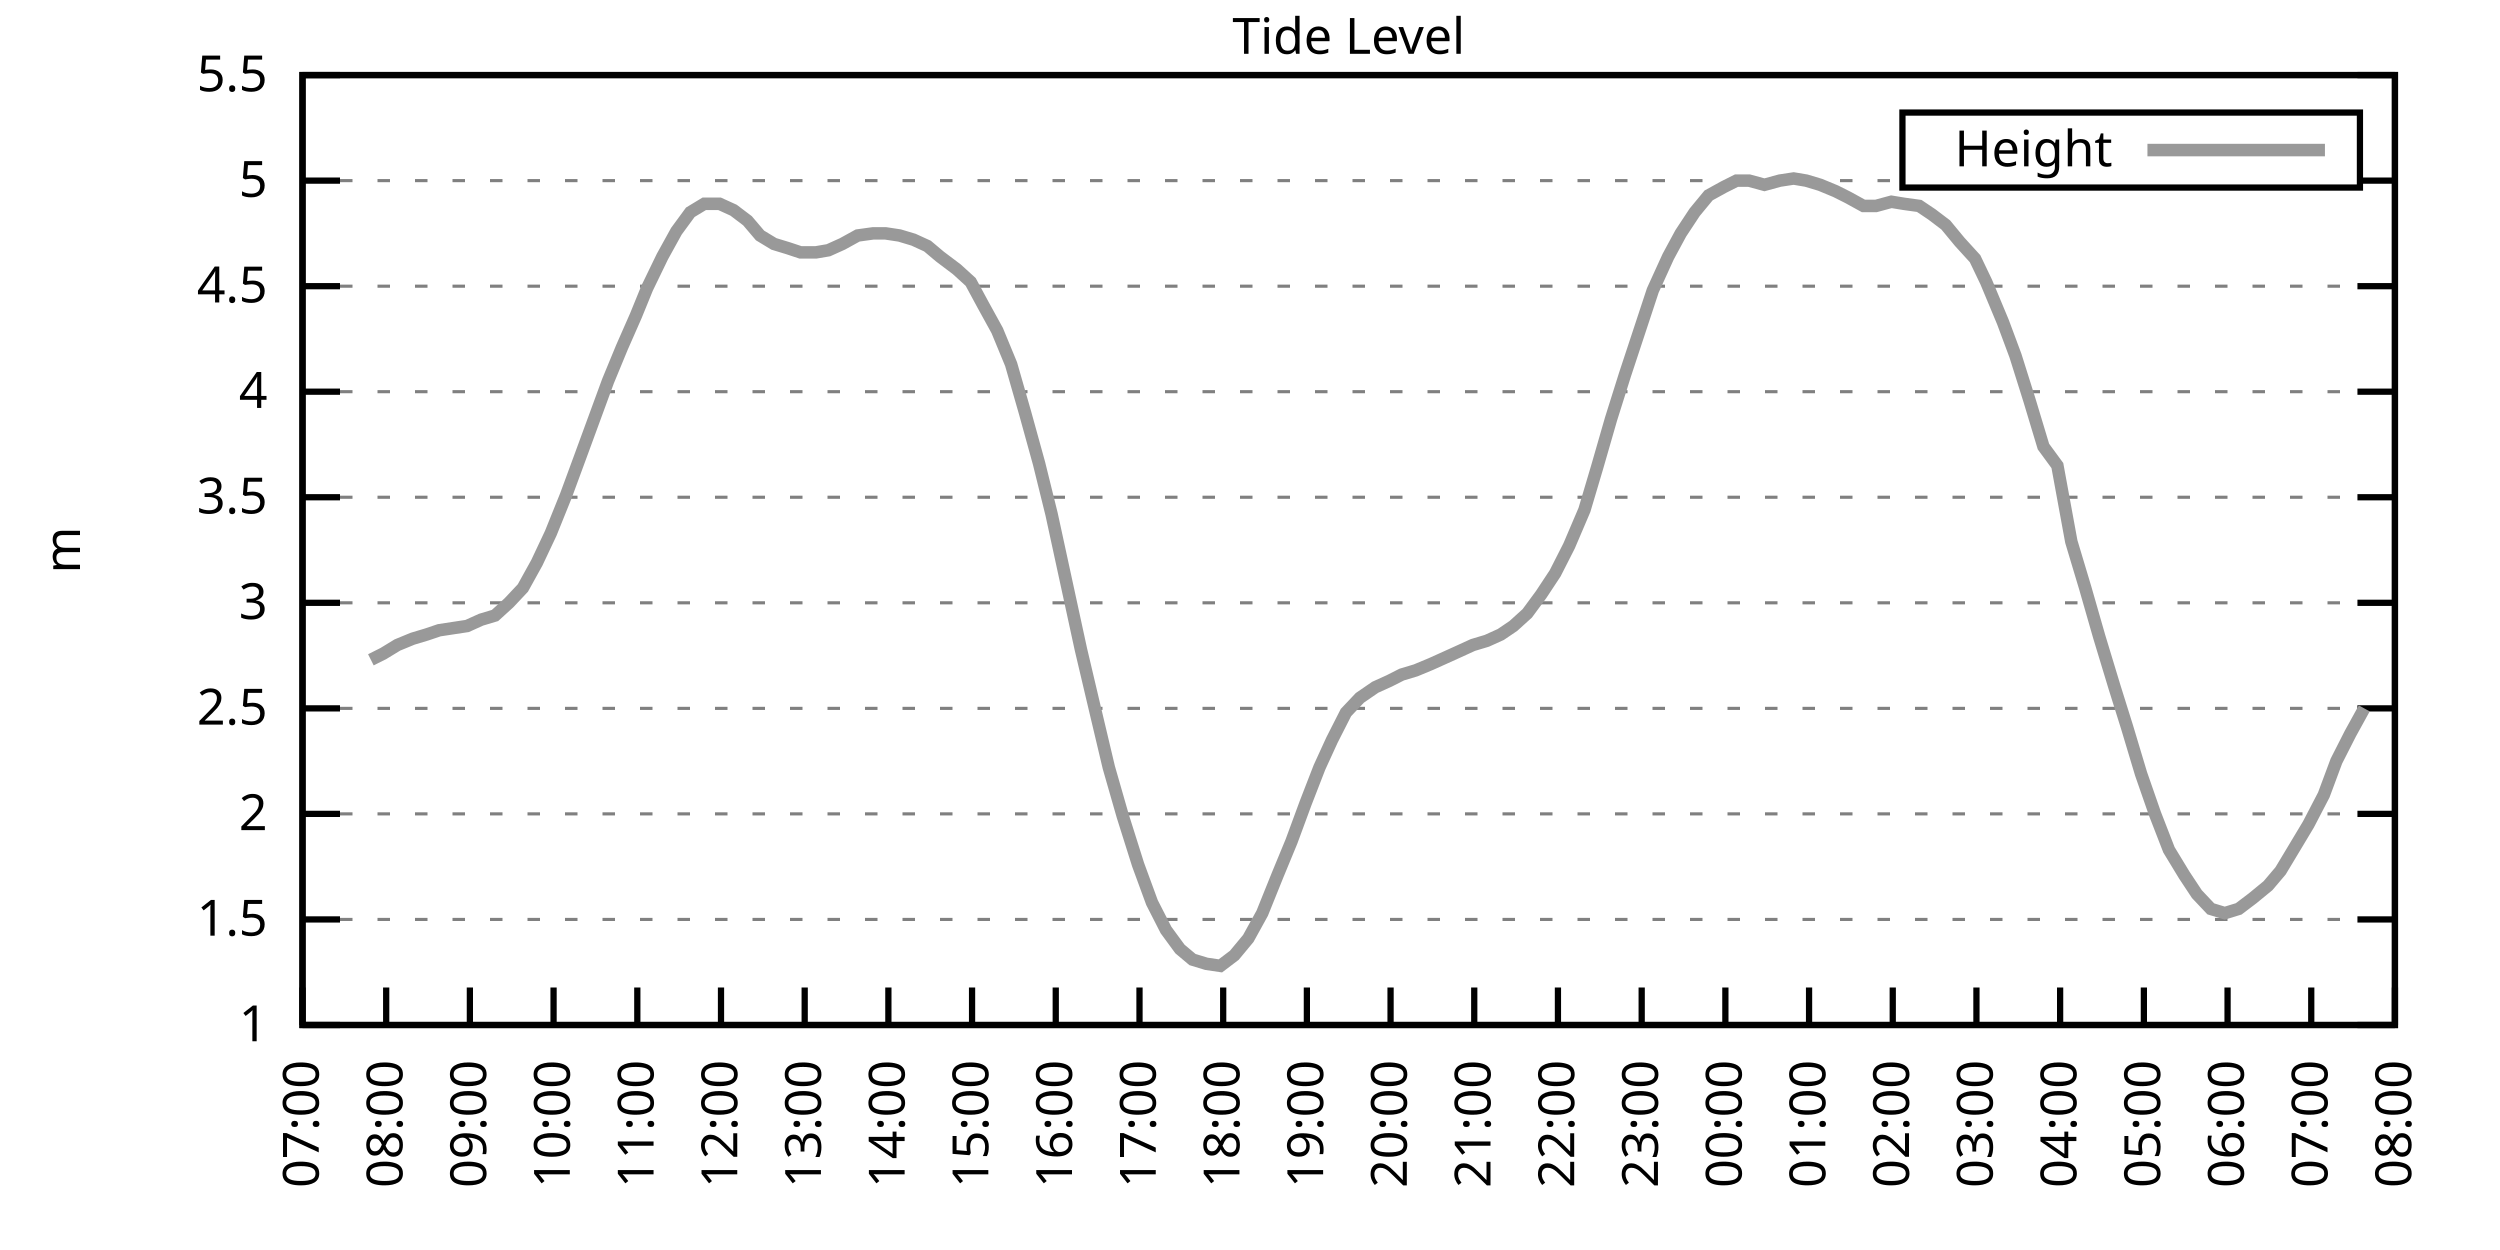
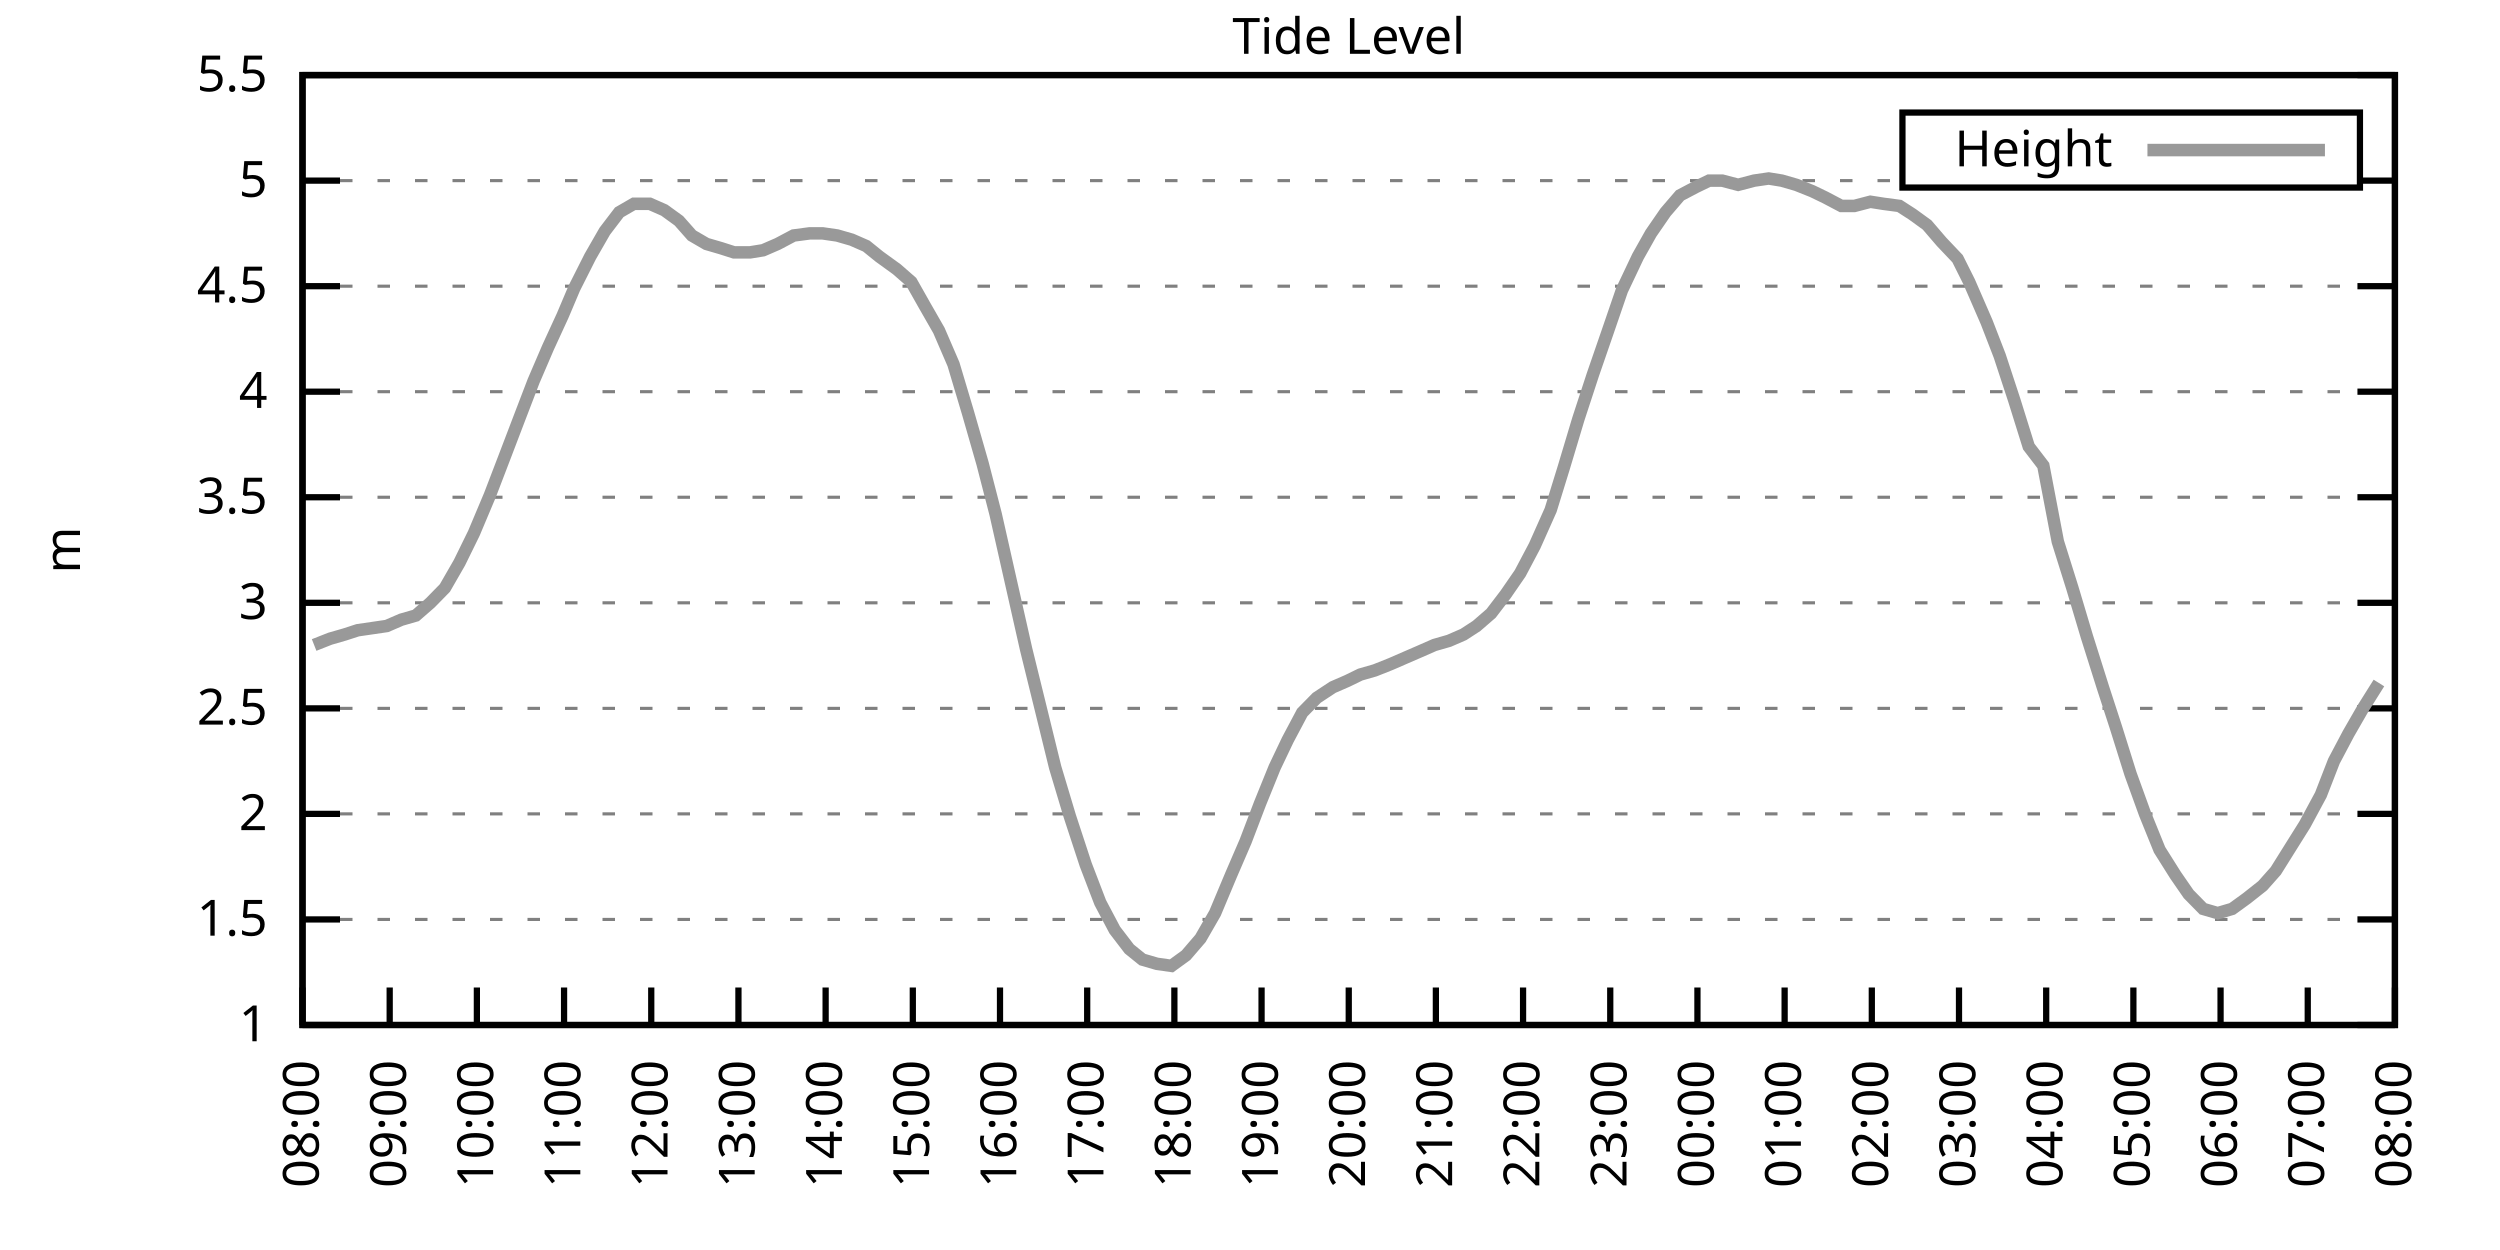
<svg xmlns="http://www.w3.org/2000/svg" xmlns:xlink="http://www.w3.org/1999/xlink" width="400" height="200" viewBox="0 0 400 200">
  <g id="gnuplot_canvas">
    <rect x="0" y="0" width="400" height="200" fill="none" />
    <defs>
      <circle id="gpDot" r="0.5" stroke-width="0.5" stroke="currentColor" />
      <path id="gpPt0" stroke-width="0.333" stroke="currentColor" d="M-1,0 h2 M0,-1 v2" />
      <path id="gpPt1" stroke-width="0.333" stroke="currentColor" d="M-1,-1 L1,1 M1,-1 L-1,1" />
      <path id="gpPt2" stroke-width="0.333" stroke="currentColor" d="M-1,0 L1,0 M0,-1 L0,1 M-1,-1 L1,1 M-1,1 L1,-1" />
      <rect id="gpPt3" stroke-width="0.333" stroke="currentColor" x="-1" y="-1" width="2" height="2" />
      <rect id="gpPt4" stroke-width="0.333" stroke="currentColor" fill="currentColor" x="-1" y="-1" width="2" height="2" />
      <circle id="gpPt5" stroke-width="0.333" stroke="currentColor" cx="0" cy="0" r="1" />
      <use xlink:href="#gpPt5" id="gpPt6" fill="currentColor" stroke="none" />
      <path id="gpPt7" stroke-width="0.333" stroke="currentColor" d="M0,-1.33 L-1.33,0.67 L1.33,0.67 z" />
      <use xlink:href="#gpPt7" id="gpPt8" fill="currentColor" stroke="none" />
      <use xlink:href="#gpPt7" id="gpPt9" stroke="currentColor" transform="rotate(180)" />
      <use xlink:href="#gpPt9" id="gpPt10" fill="currentColor" stroke="none" />
      <use xlink:href="#gpPt3" id="gpPt11" stroke="currentColor" transform="rotate(45)" />
      <use xlink:href="#gpPt11" id="gpPt12" fill="currentColor" stroke="none" />
      <path id="gpPt13" stroke-width="0.333" stroke="currentColor" d="M0,1.330 L1.265,0.411 L0.782,-1.067 L-0.782,-1.076 L-1.265,0.411 z" />
      <use xlink:href="#gpPt13" id="gpPt14" fill="currentColor" stroke="none" />
      <filter id="textbox" filterUnits="objectBoundingBox" x="0" y="0" height="1" width="1">
        <feFlood flood-color="white" flood-opacity="1" result="bgnd" />
        <feComposite in="SourceGraphic" in2="bgnd" operator="atop" />
      </filter>
      <filter id="greybox" filterUnits="objectBoundingBox" x="0" y="0" height="1" width="1">
        <feFlood flood-color="lightgrey" flood-opacity="1" result="grey" />
        <feComposite in="SourceGraphic" in2="grey" operator="atop" />
      </filter>
    </defs>
    <g fill="none" color="white" stroke="currentColor" stroke-width="1.00" stroke-linecap="butt" stroke-linejoin="miter">
</g>
    <g fill="none" color="black" stroke="currentColor" stroke-width="1.00" stroke-linecap="butt" stroke-linejoin="miter">
      <g stroke="none" shape-rendering="crispEdges">
        <polygon fill="rgb(255, 255, 255)" points="48.40,164.00 383.18,164.00 383.18,12.02 48.40,12.02 " />
      </g>
    </g>
    <g fill="none" color="black" stroke="currentColor" stroke-width="1.00" stroke-linecap="butt" stroke-linejoin="miter">
</g>
    <g fill="none" color="black" stroke="black" stroke-width="0.50" stroke-linecap="butt" stroke-linejoin="miter">
</g>
    <g fill="none" color="gray" stroke="currentColor" stroke-width="0.50" stroke-linecap="butt" stroke-linejoin="miter">
      <path stroke="gray" stroke-dasharray="2,4" class="gridline" d="M48.40,164.00 L383.19,164.00  " />
    </g>
    <g fill="none" color="gray" stroke="gray" stroke-width="1.00" stroke-linecap="butt" stroke-linejoin="miter">
</g>
    <g fill="none" color="black" stroke="currentColor" stroke-width="1.00" stroke-linecap="butt" stroke-linejoin="miter">
      <path stroke="black" d="M48.40,164.00 L54.40,164.00 M383.19,164.00 L377.19,164.00  " />
      <g transform="translate(42.80,166.60)" stroke="none" fill="black" font-family="Sans" font-size="8.00" text-anchor="end">
        <text>
          <tspan font-family="Sans"> 1</tspan>
        </text>
      </g>
    </g>
    <g fill="none" color="black" stroke="currentColor" stroke-width="1.00" stroke-linecap="butt" stroke-linejoin="miter">
</g>
    <g fill="none" color="black" stroke="black" stroke-width="0.50" stroke-linecap="butt" stroke-linejoin="miter">
</g>
    <g fill="none" color="gray" stroke="currentColor" stroke-width="0.50" stroke-linecap="butt" stroke-linejoin="miter">
      <path stroke="gray" stroke-dasharray="2,4" class="gridline" d="M48.40,147.11 L383.19,147.11  " />
    </g>
    <g fill="none" color="gray" stroke="gray" stroke-width="1.00" stroke-linecap="butt" stroke-linejoin="miter">
</g>
    <g fill="none" color="black" stroke="currentColor" stroke-width="1.00" stroke-linecap="butt" stroke-linejoin="miter">
      <path stroke="black" d="M48.40,147.11 L54.40,147.11 M383.19,147.11 L377.19,147.11  " />
      <g transform="translate(42.80,149.71)" stroke="none" fill="black" font-family="Sans" font-size="8.00" text-anchor="end">
        <text>
          <tspan font-family="Sans"> 1.5</tspan>
        </text>
      </g>
    </g>
    <g fill="none" color="black" stroke="currentColor" stroke-width="1.00" stroke-linecap="butt" stroke-linejoin="miter">
</g>
    <g fill="none" color="black" stroke="black" stroke-width="0.50" stroke-linecap="butt" stroke-linejoin="miter">
</g>
    <g fill="none" color="gray" stroke="currentColor" stroke-width="0.50" stroke-linecap="butt" stroke-linejoin="miter">
      <path stroke="gray" stroke-dasharray="2,4" class="gridline" d="M48.40,130.22 L383.19,130.22  " />
    </g>
    <g fill="none" color="gray" stroke="gray" stroke-width="1.00" stroke-linecap="butt" stroke-linejoin="miter">
</g>
    <g fill="none" color="black" stroke="currentColor" stroke-width="1.00" stroke-linecap="butt" stroke-linejoin="miter">
      <path stroke="black" d="M48.40,130.22 L54.40,130.22 M383.19,130.22 L377.19,130.22  " />
      <g transform="translate(42.80,132.82)" stroke="none" fill="black" font-family="Sans" font-size="8.00" text-anchor="end">
        <text>
          <tspan font-family="Sans"> 2</tspan>
        </text>
      </g>
    </g>
    <g fill="none" color="black" stroke="currentColor" stroke-width="1.00" stroke-linecap="butt" stroke-linejoin="miter">
</g>
    <g fill="none" color="black" stroke="black" stroke-width="0.50" stroke-linecap="butt" stroke-linejoin="miter">
</g>
    <g fill="none" color="gray" stroke="currentColor" stroke-width="0.50" stroke-linecap="butt" stroke-linejoin="miter">
      <path stroke="gray" stroke-dasharray="2,4" class="gridline" d="M48.40,113.34 L383.19,113.34  " />
    </g>
    <g fill="none" color="gray" stroke="gray" stroke-width="1.00" stroke-linecap="butt" stroke-linejoin="miter">
</g>
    <g fill="none" color="black" stroke="currentColor" stroke-width="1.00" stroke-linecap="butt" stroke-linejoin="miter">
      <path stroke="black" d="M48.40,113.34 L54.40,113.34 M383.19,113.34 L377.19,113.34  " />
      <g transform="translate(42.80,115.94)" stroke="none" fill="black" font-family="Sans" font-size="8.00" text-anchor="end">
        <text>
          <tspan font-family="Sans"> 2.5</tspan>
        </text>
      </g>
    </g>
    <g fill="none" color="black" stroke="currentColor" stroke-width="1.00" stroke-linecap="butt" stroke-linejoin="miter">
</g>
    <g fill="none" color="black" stroke="black" stroke-width="0.50" stroke-linecap="butt" stroke-linejoin="miter">
</g>
    <g fill="none" color="gray" stroke="currentColor" stroke-width="0.50" stroke-linecap="butt" stroke-linejoin="miter">
      <path stroke="gray" stroke-dasharray="2,4" class="gridline" d="M48.40,96.45 L383.19,96.45  " />
    </g>
    <g fill="none" color="gray" stroke="gray" stroke-width="1.00" stroke-linecap="butt" stroke-linejoin="miter">
</g>
    <g fill="none" color="black" stroke="currentColor" stroke-width="1.00" stroke-linecap="butt" stroke-linejoin="miter">
      <path stroke="black" d="M48.40,96.45 L54.40,96.45 M383.19,96.45 L377.19,96.45  " />
      <g transform="translate(42.80,99.05)" stroke="none" fill="black" font-family="Sans" font-size="8.00" text-anchor="end">
        <text>
          <tspan font-family="Sans"> 3</tspan>
        </text>
      </g>
    </g>
    <g fill="none" color="black" stroke="currentColor" stroke-width="1.00" stroke-linecap="butt" stroke-linejoin="miter">
</g>
    <g fill="none" color="black" stroke="black" stroke-width="0.50" stroke-linecap="butt" stroke-linejoin="miter">
</g>
    <g fill="none" color="gray" stroke="currentColor" stroke-width="0.50" stroke-linecap="butt" stroke-linejoin="miter">
      <path stroke="gray" stroke-dasharray="2,4" class="gridline" d="M48.40,79.56 L383.19,79.56  " />
    </g>
    <g fill="none" color="gray" stroke="gray" stroke-width="1.00" stroke-linecap="butt" stroke-linejoin="miter">
</g>
    <g fill="none" color="black" stroke="currentColor" stroke-width="1.00" stroke-linecap="butt" stroke-linejoin="miter">
      <path stroke="black" d="M48.40,79.56 L54.40,79.56 M383.19,79.56 L377.19,79.56  " />
      <g transform="translate(42.80,82.16)" stroke="none" fill="black" font-family="Sans" font-size="8.00" text-anchor="end">
        <text>
          <tspan font-family="Sans"> 3.5</tspan>
        </text>
      </g>
    </g>
    <g fill="none" color="black" stroke="currentColor" stroke-width="1.00" stroke-linecap="butt" stroke-linejoin="miter">
</g>
    <g fill="none" color="black" stroke="black" stroke-width="0.50" stroke-linecap="butt" stroke-linejoin="miter">
</g>
    <g fill="none" color="gray" stroke="currentColor" stroke-width="0.50" stroke-linecap="butt" stroke-linejoin="miter">
      <path stroke="gray" stroke-dasharray="2,4" class="gridline" d="M48.40,62.67 L383.19,62.67  " />
    </g>
    <g fill="none" color="gray" stroke="gray" stroke-width="1.00" stroke-linecap="butt" stroke-linejoin="miter">
</g>
    <g fill="none" color="black" stroke="currentColor" stroke-width="1.00" stroke-linecap="butt" stroke-linejoin="miter">
      <path stroke="black" d="M48.40,62.67 L54.40,62.67 M383.19,62.67 L377.19,62.67  " />
      <g transform="translate(42.80,65.27)" stroke="none" fill="black" font-family="Sans" font-size="8.00" text-anchor="end">
        <text>
          <tspan font-family="Sans"> 4</tspan>
        </text>
      </g>
    </g>
    <g fill="none" color="black" stroke="currentColor" stroke-width="1.00" stroke-linecap="butt" stroke-linejoin="miter">
</g>
    <g fill="none" color="black" stroke="black" stroke-width="0.50" stroke-linecap="butt" stroke-linejoin="miter">
</g>
    <g fill="none" color="gray" stroke="currentColor" stroke-width="0.50" stroke-linecap="butt" stroke-linejoin="miter">
      <path stroke="gray" stroke-dasharray="2,4" class="gridline" d="M48.40,45.79 L383.19,45.79  " />
    </g>
    <g fill="none" color="gray" stroke="gray" stroke-width="1.00" stroke-linecap="butt" stroke-linejoin="miter">
</g>
    <g fill="none" color="black" stroke="currentColor" stroke-width="1.00" stroke-linecap="butt" stroke-linejoin="miter">
      <path stroke="black" d="M48.40,45.79 L54.40,45.79 M383.19,45.79 L377.19,45.79  " />
      <g transform="translate(42.80,48.39)" stroke="none" fill="black" font-family="Sans" font-size="8.00" text-anchor="end">
        <text>
          <tspan font-family="Sans"> 4.5</tspan>
        </text>
      </g>
    </g>
    <g fill="none" color="black" stroke="currentColor" stroke-width="1.00" stroke-linecap="butt" stroke-linejoin="miter">
</g>
    <g fill="none" color="black" stroke="black" stroke-width="0.50" stroke-linecap="butt" stroke-linejoin="miter">
</g>
    <g fill="none" color="gray" stroke="currentColor" stroke-width="0.50" stroke-linecap="butt" stroke-linejoin="miter">
      <path stroke="gray" stroke-dasharray="2,4" class="gridline" d="M48.40,28.90 L304.39,28.90 M377.59,28.90 L383.19,28.90  " />
    </g>
    <g fill="none" color="gray" stroke="gray" stroke-width="1.00" stroke-linecap="butt" stroke-linejoin="miter">
</g>
    <g fill="none" color="black" stroke="currentColor" stroke-width="1.00" stroke-linecap="butt" stroke-linejoin="miter">
      <path stroke="black" d="M48.40,28.90 L54.40,28.90 M383.19,28.90 L377.19,28.90  " />
      <g transform="translate(42.80,31.50)" stroke="none" fill="black" font-family="Sans" font-size="8.00" text-anchor="end">
        <text>
          <tspan font-family="Sans"> 5</tspan>
        </text>
      </g>
    </g>
    <g fill="none" color="black" stroke="currentColor" stroke-width="1.00" stroke-linecap="butt" stroke-linejoin="miter">
</g>
    <g fill="none" color="black" stroke="black" stroke-width="0.50" stroke-linecap="butt" stroke-linejoin="miter">
</g>
    <g fill="none" color="gray" stroke="currentColor" stroke-width="0.50" stroke-linecap="butt" stroke-linejoin="miter">
      <path stroke="gray" stroke-dasharray="2,4" class="gridline" d="M48.40,12.01 L383.19,12.01  " />
    </g>
    <g fill="none" color="gray" stroke="gray" stroke-width="1.00" stroke-linecap="butt" stroke-linejoin="miter">
</g>
    <g fill="none" color="black" stroke="currentColor" stroke-width="1.00" stroke-linecap="butt" stroke-linejoin="miter">
      <path stroke="black" d="M48.40,12.01 L54.40,12.01 M383.19,12.01 L377.19,12.01  " />
      <g transform="translate(42.80,14.61)" stroke="none" fill="black" font-family="Sans" font-size="8.00" text-anchor="end">
        <text>
          <tspan font-family="Sans"> 5.5</tspan>
        </text>
      </g>
    </g>
    <g fill="none" color="black" stroke="currentColor" stroke-width="1.00" stroke-linecap="butt" stroke-linejoin="miter">
      <path stroke="black" d="M48.40,164.00 L48.40,158.00  " />
      <g transform="translate(51.00,169.60) rotate(270.00)" stroke="none" fill="black" font-family="Sans" font-size="8.00" text-anchor="end">
        <text>
-           <tspan font-family="Sans">07:00</tspan>
-         </text>
-       </g>
-     </g>
-     <g fill="none" color="black" stroke="currentColor" stroke-width="1.00" stroke-linecap="butt" stroke-linejoin="miter">
-       <path stroke="black" d="M61.79,164.00 L61.79,158.00  " />
-       <g transform="translate(64.39,169.60) rotate(270.00)" stroke="none" fill="black" font-family="Sans" font-size="8.00" text-anchor="end">
-         <text>
          <tspan font-family="Sans">08:00</tspan>
        </text>
      </g>
    </g>
    <g fill="none" color="black" stroke="currentColor" stroke-width="1.00" stroke-linecap="butt" stroke-linejoin="miter">
-       <path stroke="black" d="M75.18,164.00 L75.18,158.00  " />
-       <g transform="translate(77.78,169.60) rotate(270.00)" stroke="none" fill="black" font-family="Sans" font-size="8.00" text-anchor="end">
+       <path stroke="black" d="M62.35,164.00 L62.35,158.00  " />
+       <g transform="translate(64.95,169.60) rotate(270.00)" stroke="none" fill="black" font-family="Sans" font-size="8.00" text-anchor="end">
        <text>
          <tspan font-family="Sans">09:00</tspan>
        </text>
      </g>
    </g>
    <g fill="none" color="black" stroke="currentColor" stroke-width="1.00" stroke-linecap="butt" stroke-linejoin="miter">
-       <path stroke="black" d="M88.57,164.00 L88.57,158.00  " />
-       <g transform="translate(91.17,169.60) rotate(270.00)" stroke="none" fill="black" font-family="Sans" font-size="8.00" text-anchor="end">
+       <path stroke="black" d="M76.30,164.00 L76.30,158.00  " />
+       <g transform="translate(78.90,169.60) rotate(270.00)" stroke="none" fill="black" font-family="Sans" font-size="8.00" text-anchor="end">
        <text>
          <tspan font-family="Sans">10:00</tspan>
        </text>
      </g>
    </g>
    <g fill="none" color="black" stroke="currentColor" stroke-width="1.00" stroke-linecap="butt" stroke-linejoin="miter">
-       <path stroke="black" d="M101.97,164.00 L101.97,158.00  " />
-       <g transform="translate(104.57,169.60) rotate(270.00)" stroke="none" fill="black" font-family="Sans" font-size="8.00" text-anchor="end">
+       <path stroke="black" d="M90.25,164.00 L90.25,158.00  " />
+       <g transform="translate(92.85,169.60) rotate(270.00)" stroke="none" fill="black" font-family="Sans" font-size="8.00" text-anchor="end">
        <text>
          <tspan font-family="Sans">11:00</tspan>
        </text>
      </g>
    </g>
    <g fill="none" color="black" stroke="currentColor" stroke-width="1.00" stroke-linecap="butt" stroke-linejoin="miter">
-       <path stroke="black" d="M115.36,164.00 L115.36,158.00  " />
-       <g transform="translate(117.96,169.60) rotate(270.00)" stroke="none" fill="black" font-family="Sans" font-size="8.00" text-anchor="end">
+       <path stroke="black" d="M104.20,164.00 L104.20,158.00  " />
+       <g transform="translate(106.80,169.60) rotate(270.00)" stroke="none" fill="black" font-family="Sans" font-size="8.00" text-anchor="end">
        <text>
          <tspan font-family="Sans">12:00</tspan>
        </text>
      </g>
    </g>
    <g fill="none" color="black" stroke="currentColor" stroke-width="1.00" stroke-linecap="butt" stroke-linejoin="miter">
-       <path stroke="black" d="M128.75,164.00 L128.75,158.00  " />
-       <g transform="translate(131.35,169.60) rotate(270.00)" stroke="none" fill="black" font-family="Sans" font-size="8.00" text-anchor="end">
+       <path stroke="black" d="M118.15,164.00 L118.15,158.00  " />
+       <g transform="translate(120.75,169.60) rotate(270.00)" stroke="none" fill="black" font-family="Sans" font-size="8.00" text-anchor="end">
        <text>
          <tspan font-family="Sans">13:00</tspan>
        </text>
      </g>
    </g>
    <g fill="none" color="black" stroke="currentColor" stroke-width="1.00" stroke-linecap="butt" stroke-linejoin="miter">
-       <path stroke="black" d="M142.14,164.00 L142.14,158.00  " />
-       <g transform="translate(144.74,169.60) rotate(270.00)" stroke="none" fill="black" font-family="Sans" font-size="8.00" text-anchor="end">
+       <path stroke="black" d="M132.10,164.00 L132.10,158.00  " />
+       <g transform="translate(134.70,169.60) rotate(270.00)" stroke="none" fill="black" font-family="Sans" font-size="8.00" text-anchor="end">
        <text>
          <tspan font-family="Sans">14:00</tspan>
        </text>
      </g>
    </g>
    <g fill="none" color="black" stroke="currentColor" stroke-width="1.00" stroke-linecap="butt" stroke-linejoin="miter">
-       <path stroke="black" d="M155.53,164.00 L155.53,158.00  " />
-       <g transform="translate(158.13,169.60) rotate(270.00)" stroke="none" fill="black" font-family="Sans" font-size="8.00" text-anchor="end">
+       <path stroke="black" d="M146.05,164.00 L146.05,158.00  " />
+       <g transform="translate(148.65,169.60) rotate(270.00)" stroke="none" fill="black" font-family="Sans" font-size="8.00" text-anchor="end">
        <text>
          <tspan font-family="Sans">15:00</tspan>
        </text>
      </g>
    </g>
    <g fill="none" color="black" stroke="currentColor" stroke-width="1.00" stroke-linecap="butt" stroke-linejoin="miter">
-       <path stroke="black" d="M168.92,164.00 L168.92,158.00  " />
-       <g transform="translate(171.52,169.60) rotate(270.00)" stroke="none" fill="black" font-family="Sans" font-size="8.00" text-anchor="end">
+       <path stroke="black" d="M160.00,164.00 L160.00,158.00  " />
+       <g transform="translate(162.60,169.60) rotate(270.00)" stroke="none" fill="black" font-family="Sans" font-size="8.00" text-anchor="end">
        <text>
          <tspan font-family="Sans">16:00</tspan>
        </text>
      </g>
    </g>
    <g fill="none" color="black" stroke="currentColor" stroke-width="1.00" stroke-linecap="butt" stroke-linejoin="miter">
-       <path stroke="black" d="M182.32,164.00 L182.32,158.00  " />
-       <g transform="translate(184.92,169.60) rotate(270.00)" stroke="none" fill="black" font-family="Sans" font-size="8.00" text-anchor="end">
+       <path stroke="black" d="M173.95,164.00 L173.95,158.00  " />
+       <g transform="translate(176.55,169.60) rotate(270.00)" stroke="none" fill="black" font-family="Sans" font-size="8.00" text-anchor="end">
        <text>
          <tspan font-family="Sans">17:00</tspan>
        </text>
      </g>
    </g>
    <g fill="none" color="black" stroke="currentColor" stroke-width="1.00" stroke-linecap="butt" stroke-linejoin="miter">
-       <path stroke="black" d="M195.71,164.00 L195.71,158.00  " />
-       <g transform="translate(198.31,169.60) rotate(270.00)" stroke="none" fill="black" font-family="Sans" font-size="8.00" text-anchor="end">
+       <path stroke="black" d="M187.90,164.00 L187.90,158.00  " />
+       <g transform="translate(190.50,169.60) rotate(270.00)" stroke="none" fill="black" font-family="Sans" font-size="8.00" text-anchor="end">
        <text>
          <tspan font-family="Sans">18:00</tspan>
        </text>
      </g>
    </g>
    <g fill="none" color="black" stroke="currentColor" stroke-width="1.00" stroke-linecap="butt" stroke-linejoin="miter">
-       <path stroke="black" d="M209.10,164.00 L209.10,158.00  " />
-       <g transform="translate(211.70,169.60) rotate(270.00)" stroke="none" fill="black" font-family="Sans" font-size="8.00" text-anchor="end">
+       <path stroke="black" d="M201.85,164.00 L201.85,158.00  " />
+       <g transform="translate(204.45,169.60) rotate(270.00)" stroke="none" fill="black" font-family="Sans" font-size="8.00" text-anchor="end">
        <text>
          <tspan font-family="Sans">19:00</tspan>
        </text>
      </g>
    </g>
    <g fill="none" color="black" stroke="currentColor" stroke-width="1.00" stroke-linecap="butt" stroke-linejoin="miter">
-       <path stroke="black" d="M222.49,164.00 L222.49,158.00  " />
-       <g transform="translate(225.09,169.60) rotate(270.00)" stroke="none" fill="black" font-family="Sans" font-size="8.00" text-anchor="end">
+       <path stroke="black" d="M215.80,164.00 L215.80,158.00  " />
+       <g transform="translate(218.40,169.60) rotate(270.00)" stroke="none" fill="black" font-family="Sans" font-size="8.00" text-anchor="end">
        <text>
          <tspan font-family="Sans">20:00</tspan>
        </text>
      </g>
    </g>
    <g fill="none" color="black" stroke="currentColor" stroke-width="1.00" stroke-linecap="butt" stroke-linejoin="miter">
-       <path stroke="black" d="M235.88,164.00 L235.88,158.00  " />
-       <g transform="translate(238.48,169.60) rotate(270.00)" stroke="none" fill="black" font-family="Sans" font-size="8.00" text-anchor="end">
+       <path stroke="black" d="M229.74,164.00 L229.74,158.00  " />
+       <g transform="translate(232.34,169.60) rotate(270.00)" stroke="none" fill="black" font-family="Sans" font-size="8.00" text-anchor="end">
        <text>
          <tspan font-family="Sans">21:00</tspan>
        </text>
      </g>
    </g>
    <g fill="none" color="black" stroke="currentColor" stroke-width="1.00" stroke-linecap="butt" stroke-linejoin="miter">
-       <path stroke="black" d="M249.27,164.00 L249.27,158.00  " />
-       <g transform="translate(251.87,169.60) rotate(270.00)" stroke="none" fill="black" font-family="Sans" font-size="8.00" text-anchor="end">
+       <path stroke="black" d="M243.69,164.00 L243.69,158.00  " />
+       <g transform="translate(246.29,169.60) rotate(270.00)" stroke="none" fill="black" font-family="Sans" font-size="8.00" text-anchor="end">
        <text>
          <tspan font-family="Sans">22:00</tspan>
        </text>
      </g>
    </g>
    <g fill="none" color="black" stroke="currentColor" stroke-width="1.00" stroke-linecap="butt" stroke-linejoin="miter">
-       <path stroke="black" d="M262.67,164.00 L262.67,158.00  " />
-       <g transform="translate(265.27,169.60) rotate(270.00)" stroke="none" fill="black" font-family="Sans" font-size="8.00" text-anchor="end">
+       <path stroke="black" d="M257.64,164.00 L257.64,158.00  " />
+       <g transform="translate(260.24,169.60) rotate(270.00)" stroke="none" fill="black" font-family="Sans" font-size="8.00" text-anchor="end">
        <text>
          <tspan font-family="Sans">23:00</tspan>
        </text>
      </g>
    </g>
    <g fill="none" color="black" stroke="currentColor" stroke-width="1.00" stroke-linecap="butt" stroke-linejoin="miter">
-       <path stroke="black" d="M276.06,164.00 L276.06,158.00  " />
-       <g transform="translate(278.66,169.60) rotate(270.00)" stroke="none" fill="black" font-family="Sans" font-size="8.00" text-anchor="end">
+       <path stroke="black" d="M271.59,164.00 L271.59,158.00  " />
+       <g transform="translate(274.19,169.60) rotate(270.00)" stroke="none" fill="black" font-family="Sans" font-size="8.00" text-anchor="end">
        <text>
          <tspan font-family="Sans">00:00</tspan>
        </text>
      </g>
    </g>
    <g fill="none" color="black" stroke="currentColor" stroke-width="1.00" stroke-linecap="butt" stroke-linejoin="miter">
-       <path stroke="black" d="M289.45,164.00 L289.45,158.00  " />
-       <g transform="translate(292.05,169.60) rotate(270.00)" stroke="none" fill="black" font-family="Sans" font-size="8.00" text-anchor="end">
+       <path stroke="black" d="M285.54,164.00 L285.54,158.00  " />
+       <g transform="translate(288.14,169.60) rotate(270.00)" stroke="none" fill="black" font-family="Sans" font-size="8.00" text-anchor="end">
        <text>
          <tspan font-family="Sans">01:00</tspan>
        </text>
      </g>
    </g>
    <g fill="none" color="black" stroke="currentColor" stroke-width="1.00" stroke-linecap="butt" stroke-linejoin="miter">
-       <path stroke="black" d="M302.84,164.00 L302.84,158.00  " />
-       <g transform="translate(305.44,169.60) rotate(270.00)" stroke="none" fill="black" font-family="Sans" font-size="8.00" text-anchor="end">
+       <path stroke="black" d="M299.49,164.00 L299.49,158.00  " />
+       <g transform="translate(302.09,169.60) rotate(270.00)" stroke="none" fill="black" font-family="Sans" font-size="8.00" text-anchor="end">
        <text>
          <tspan font-family="Sans">02:00</tspan>
        </text>
      </g>
    </g>
    <g fill="none" color="black" stroke="currentColor" stroke-width="1.00" stroke-linecap="butt" stroke-linejoin="miter">
-       <path stroke="black" d="M316.23,164.00 L316.23,158.00  " />
-       <g transform="translate(318.83,169.60) rotate(270.00)" stroke="none" fill="black" font-family="Sans" font-size="8.00" text-anchor="end">
+       <path stroke="black" d="M313.44,164.00 L313.44,158.00  " />
+       <g transform="translate(316.04,169.60) rotate(270.00)" stroke="none" fill="black" font-family="Sans" font-size="8.00" text-anchor="end">
        <text>
          <tspan font-family="Sans">03:00</tspan>
        </text>
      </g>
    </g>
    <g fill="none" color="black" stroke="currentColor" stroke-width="1.00" stroke-linecap="butt" stroke-linejoin="miter">
-       <path stroke="black" d="M329.62,164.00 L329.62,158.00  " />
-       <g transform="translate(332.22,169.60) rotate(270.00)" stroke="none" fill="black" font-family="Sans" font-size="8.00" text-anchor="end">
+       <path stroke="black" d="M327.39,164.00 L327.39,158.00  " />
+       <g transform="translate(329.99,169.60) rotate(270.00)" stroke="none" fill="black" font-family="Sans" font-size="8.00" text-anchor="end">
        <text>
          <tspan font-family="Sans">04:00</tspan>
        </text>
      </g>
    </g>
    <g fill="none" color="black" stroke="currentColor" stroke-width="1.00" stroke-linecap="butt" stroke-linejoin="miter">
-       <path stroke="black" d="M343.02,164.00 L343.02,158.00  " />
-       <g transform="translate(345.62,169.60) rotate(270.00)" stroke="none" fill="black" font-family="Sans" font-size="8.00" text-anchor="end">
+       <path stroke="black" d="M341.34,164.00 L341.34,158.00  " />
+       <g transform="translate(343.94,169.60) rotate(270.00)" stroke="none" fill="black" font-family="Sans" font-size="8.00" text-anchor="end">
        <text>
          <tspan font-family="Sans">05:00</tspan>
        </text>
      </g>
    </g>
    <g fill="none" color="black" stroke="currentColor" stroke-width="1.00" stroke-linecap="butt" stroke-linejoin="miter">
-       <path stroke="black" d="M356.41,164.00 L356.41,158.00  " />
-       <g transform="translate(359.01,169.60) rotate(270.00)" stroke="none" fill="black" font-family="Sans" font-size="8.00" text-anchor="end">
+       <path stroke="black" d="M355.29,164.00 L355.29,158.00  " />
+       <g transform="translate(357.89,169.60) rotate(270.00)" stroke="none" fill="black" font-family="Sans" font-size="8.00" text-anchor="end">
        <text>
          <tspan font-family="Sans">06:00</tspan>
        </text>
      </g>
    </g>
    <g fill="none" color="black" stroke="currentColor" stroke-width="1.00" stroke-linecap="butt" stroke-linejoin="miter">
-       <path stroke="black" d="M369.80,164.00 L369.80,158.00  " />
-       <g transform="translate(372.40,169.60) rotate(270.00)" stroke="none" fill="black" font-family="Sans" font-size="8.00" text-anchor="end">
+       <path stroke="black" d="M369.24,164.00 L369.24,158.00  " />
+       <g transform="translate(371.84,169.60) rotate(270.00)" stroke="none" fill="black" font-family="Sans" font-size="8.00" text-anchor="end">
        <text>
          <tspan font-family="Sans">07:00</tspan>
        </text>
      </g>
    </g>
    <g fill="none" color="black" stroke="currentColor" stroke-width="1.00" stroke-linecap="butt" stroke-linejoin="miter">
      <path stroke="black" d="M383.19,164.00 L383.19,158.00  " />
      <g transform="translate(385.79,169.60) rotate(270.00)" stroke="none" fill="black" font-family="Sans" font-size="8.00" text-anchor="end">
        <text>
          <tspan font-family="Sans">08:00</tspan>
        </text>
      </g>
    </g>
    <g fill="none" color="black" stroke="currentColor" stroke-width="1.00" stroke-linecap="butt" stroke-linejoin="miter">
</g>
    <g fill="none" color="black" stroke="currentColor" stroke-width="1.00" stroke-linecap="butt" stroke-linejoin="miter">
      <path stroke="black" d="M48.40,12.01 L48.40,164.00 L383.19,164.00 L383.19,12.01 L48.40,12.01 Z  " />
    </g>
    <g fill="none" color="black" stroke="currentColor" stroke-width="1.00" stroke-linecap="butt" stroke-linejoin="miter">
</g>
    <g fill="none" color="black" stroke="currentColor" stroke-width="1.00" stroke-linecap="butt" stroke-linejoin="miter">
      <path stroke="black" d="M304.39,30.01 L304.39,18.01 L377.59,18.01 L377.59,30.01 L304.39,30.01 Z  " />
    </g>
    <g id="Tide_level_plot_1">
      <g fill="none" color="white" stroke="black" stroke-width="2.00" stroke-linecap="butt" stroke-linejoin="miter">
</g>
      <g fill="none" color="black" stroke="currentColor" stroke-width="2.00" stroke-linecap="butt" stroke-linejoin="miter">
        <g transform="translate(337.99,26.61)" stroke="none" fill="black" font-family="Sans" font-size="8.00" text-anchor="end">
          <text>
            <tspan font-family="Sans">Height</tspan>
          </text>
        </g>
      </g>
      <g fill="none" color="black" stroke="currentColor" stroke-width="2.00" stroke-linecap="butt" stroke-linejoin="miter">
-         <path stroke="rgb(153, 153, 153)" d="M343.59,24.01 L371.99,24.01 M59.34,105.57 L61.35,104.56 L63.58,103.20 L66.03,102.19 L68.26,101.52 L70.27,100.84   L72.50,100.50 L74.74,100.16 L76.97,99.15 L79.20,98.48 L81.43,96.45 L83.66,94.08 L85.90,90.03 L88.13,85.30   L90.58,79.22 L92.82,73.14 L95.05,67.06 L97.28,60.98 L99.51,55.58 L101.74,50.51 L103.53,46.12 L105.98,41.06   L108.22,37.00 L110.45,33.96 L112.68,32.61 L115.13,32.61 L117.37,33.63 L119.60,35.32 L121.61,37.68 L123.84,39.03   L126.07,39.71 L128.08,40.38 L130.54,40.38 L132.54,40.04 L134.78,39.03 L137.23,37.68 L139.69,37.34 L141.69,37.34   L143.93,37.68 L146.16,38.35 L148.39,39.37 L150.40,41.06 L153.08,43.08 L155.31,45.11 L157.32,48.83 L159.55,52.88   L161.78,58.28 L164.01,66.05 L166.25,74.16 L168.25,82.26 L172.94,103.88 L175.17,113.34 L177.41,122.79 L179.64,130.56   L182.09,138.33 L184.32,144.41 L186.56,148.80 L188.79,151.84 L190.80,153.53 L193.03,154.21 L195.26,154.54 L197.49,152.85   L199.73,150.15 L201.96,146.10 L204.41,140.02 L206.64,134.62 L208.88,128.54 L211.11,122.79 L213.12,118.40 L215.35,114.01   L217.58,111.65 L220.04,109.96 L222.27,108.95 L224.28,107.93 L226.51,107.26 L228.96,106.24 L231.20,105.23 L233.43,104.22   L235.66,103.20 L237.89,102.53 L240.12,101.52 L242.13,100.16 L244.36,98.14 L246.60,95.10 L248.83,91.72 L251.06,87.33   L253.51,81.59 L255.52,74.83 L257.76,67.06 L259.99,59.97 L262.22,53.22 L264.45,46.46 L266.91,41.06 L268.92,37.34   L271.15,33.96 L273.38,31.26 L275.83,29.91 L277.84,28.90 L279.85,28.90 L282.31,29.57 L284.76,28.90 L286.99,28.56   L289.00,28.90 L291.23,29.57 L293.69,30.59 L295.70,31.60 L298.15,32.95 L300.16,32.95 L302.62,32.28 L304.63,32.61   L307.08,32.95 L309.09,34.30 L311.32,35.99 L313.55,38.69 L316.01,41.39 L317.79,45.11 L320.47,51.53 L322.48,56.93   L324.71,64.02 L326.95,71.45 L329.18,74.49 L331.41,86.65 L333.64,94.08 L335.87,101.85 L338.33,109.96 L340.34,116.38   L342.57,123.81 L344.80,130.22 L347.03,135.97 L349.49,140.02 L351.50,143.06 L353.73,145.42 L355.96,146.10 L358.19,145.42   L360.42,143.73 L362.88,141.71 L364.89,139.34 L367.12,135.63 L369.35,131.91 L371.81,127.18 L373.82,121.78 L376.05,117.39   L378.28,113.34  " />
+         <path stroke="rgb(153, 153, 153)" d="M343.59,24.01 L371.99,24.01 M50.26,103.20 L52.82,102.19 L55.14,101.52 L57.23,100.84 L59.56,100.50 L61.88,100.16   L64.21,99.15 L66.53,98.48 L68.86,96.45 L71.18,94.08 L73.51,90.03 L75.83,85.30 L78.39,79.22 L80.72,73.14   L83.04,67.06 L85.37,60.98 L87.69,55.58 L90.02,50.51 L91.88,46.12 L94.43,41.06 L96.76,37.00 L99.08,33.96   L101.41,32.61 L103.97,32.61 L106.29,33.63 L108.62,35.32 L110.71,37.68 L113.03,39.03 L115.36,39.71 L117.45,40.38   L120.01,40.38 L122.10,40.04 L124.43,39.03 L126.98,37.68 L129.54,37.34 L131.63,37.34 L133.96,37.68 L136.28,38.35   L138.61,39.37 L140.70,41.06 L143.49,43.08 L145.81,45.11 L147.91,48.83 L150.23,52.88 L152.56,58.28 L154.88,66.05   L157.21,74.16 L159.30,82.26 L164.18,103.88 L166.51,113.34 L168.83,122.79 L171.16,130.56 L173.71,138.33 L176.04,144.41   L178.36,148.80 L180.69,151.84 L182.78,153.53 L185.11,154.21 L187.43,154.54 L189.76,152.85 L192.08,150.15 L194.41,146.10   L196.96,140.02 L199.29,134.62 L201.61,128.54 L203.94,122.79 L206.03,118.40 L208.36,114.01 L210.68,111.65 L213.24,109.96   L215.56,108.95 L217.65,107.93 L219.98,107.26 L222.54,106.24 L224.86,105.23 L227.19,104.22 L229.51,103.20 L231.84,102.53   L234.16,101.52 L236.25,100.16 L238.58,98.14 L240.90,95.10 L243.23,91.72 L245.55,87.33 L248.11,81.59 L250.20,74.83   L252.53,67.06 L254.85,59.97 L257.18,53.22 L259.50,46.46 L262.06,41.06 L264.15,37.34 L266.48,33.96 L268.80,31.26   L271.36,29.91 L273.45,28.90 L275.55,28.90 L278.10,29.57 L280.66,28.90 L282.99,28.56 L285.08,28.90 L287.40,29.57   L289.96,30.59 L292.05,31.60 L294.61,32.95 L296.70,32.95 L299.26,32.28 L301.35,32.61 L303.91,32.95 L306.00,34.30   L308.33,35.99 L310.65,38.69 L313.21,41.39 L315.07,45.11 L317.86,51.53 L319.95,56.93 L322.28,64.02 L324.60,71.45   L326.93,74.49 L329.25,86.65 L331.58,94.08 L333.90,101.85 L336.46,109.96 L338.55,116.38 L340.88,123.81 L343.20,130.22   L345.53,135.97 L348.08,140.02 L350.18,143.06 L352.50,145.42 L354.83,146.10 L357.15,145.42 L359.48,143.73 L362.03,141.71   L364.13,139.34 L366.45,135.63 L368.78,131.91 L371.33,127.18 L373.43,121.78 L375.75,117.39 L378.08,113.34 L380.63,109.28    " />
      </g>
    </g>
    <g fill="none" color="black" stroke="currentColor" stroke-width="2.00" stroke-linecap="butt" stroke-linejoin="miter">
</g>
    <g fill="none" color="black" stroke="black" stroke-width="1.00" stroke-linecap="butt" stroke-linejoin="miter">
</g>
    <g fill="none" color="black" stroke="currentColor" stroke-width="1.00" stroke-linecap="butt" stroke-linejoin="miter">
      <path stroke="black" d="M48.40,12.01 L48.40,164.00 L383.19,164.00 L383.19,12.01 L48.40,12.01 Z  " />
      <g transform="translate(12.80,88.01) rotate(270.00)" stroke="none" fill="black" font-family="Sans" font-size="8.00" text-anchor="middle">
        <text>
          <tspan font-family="Sans">m</tspan>
        </text>
      </g>
    </g>
    <g fill="none" color="black" stroke="currentColor" stroke-width="1.00" stroke-linecap="butt" stroke-linejoin="miter">
</g>
    <g fill="none" color="black" stroke="currentColor" stroke-width="1.00" stroke-linecap="butt" stroke-linejoin="miter">
      <g transform="translate(215.79,8.61)" stroke="none" fill="black" font-family="Sans" font-size="8.00" text-anchor="middle">
        <text>
          <tspan font-family="Sans">Tide Level</tspan>
        </text>
      </g>
    </g>
    <g fill="none" color="black" stroke="currentColor" stroke-width="1.00" stroke-linecap="butt" stroke-linejoin="miter">
</g>
  </g>
</svg>
